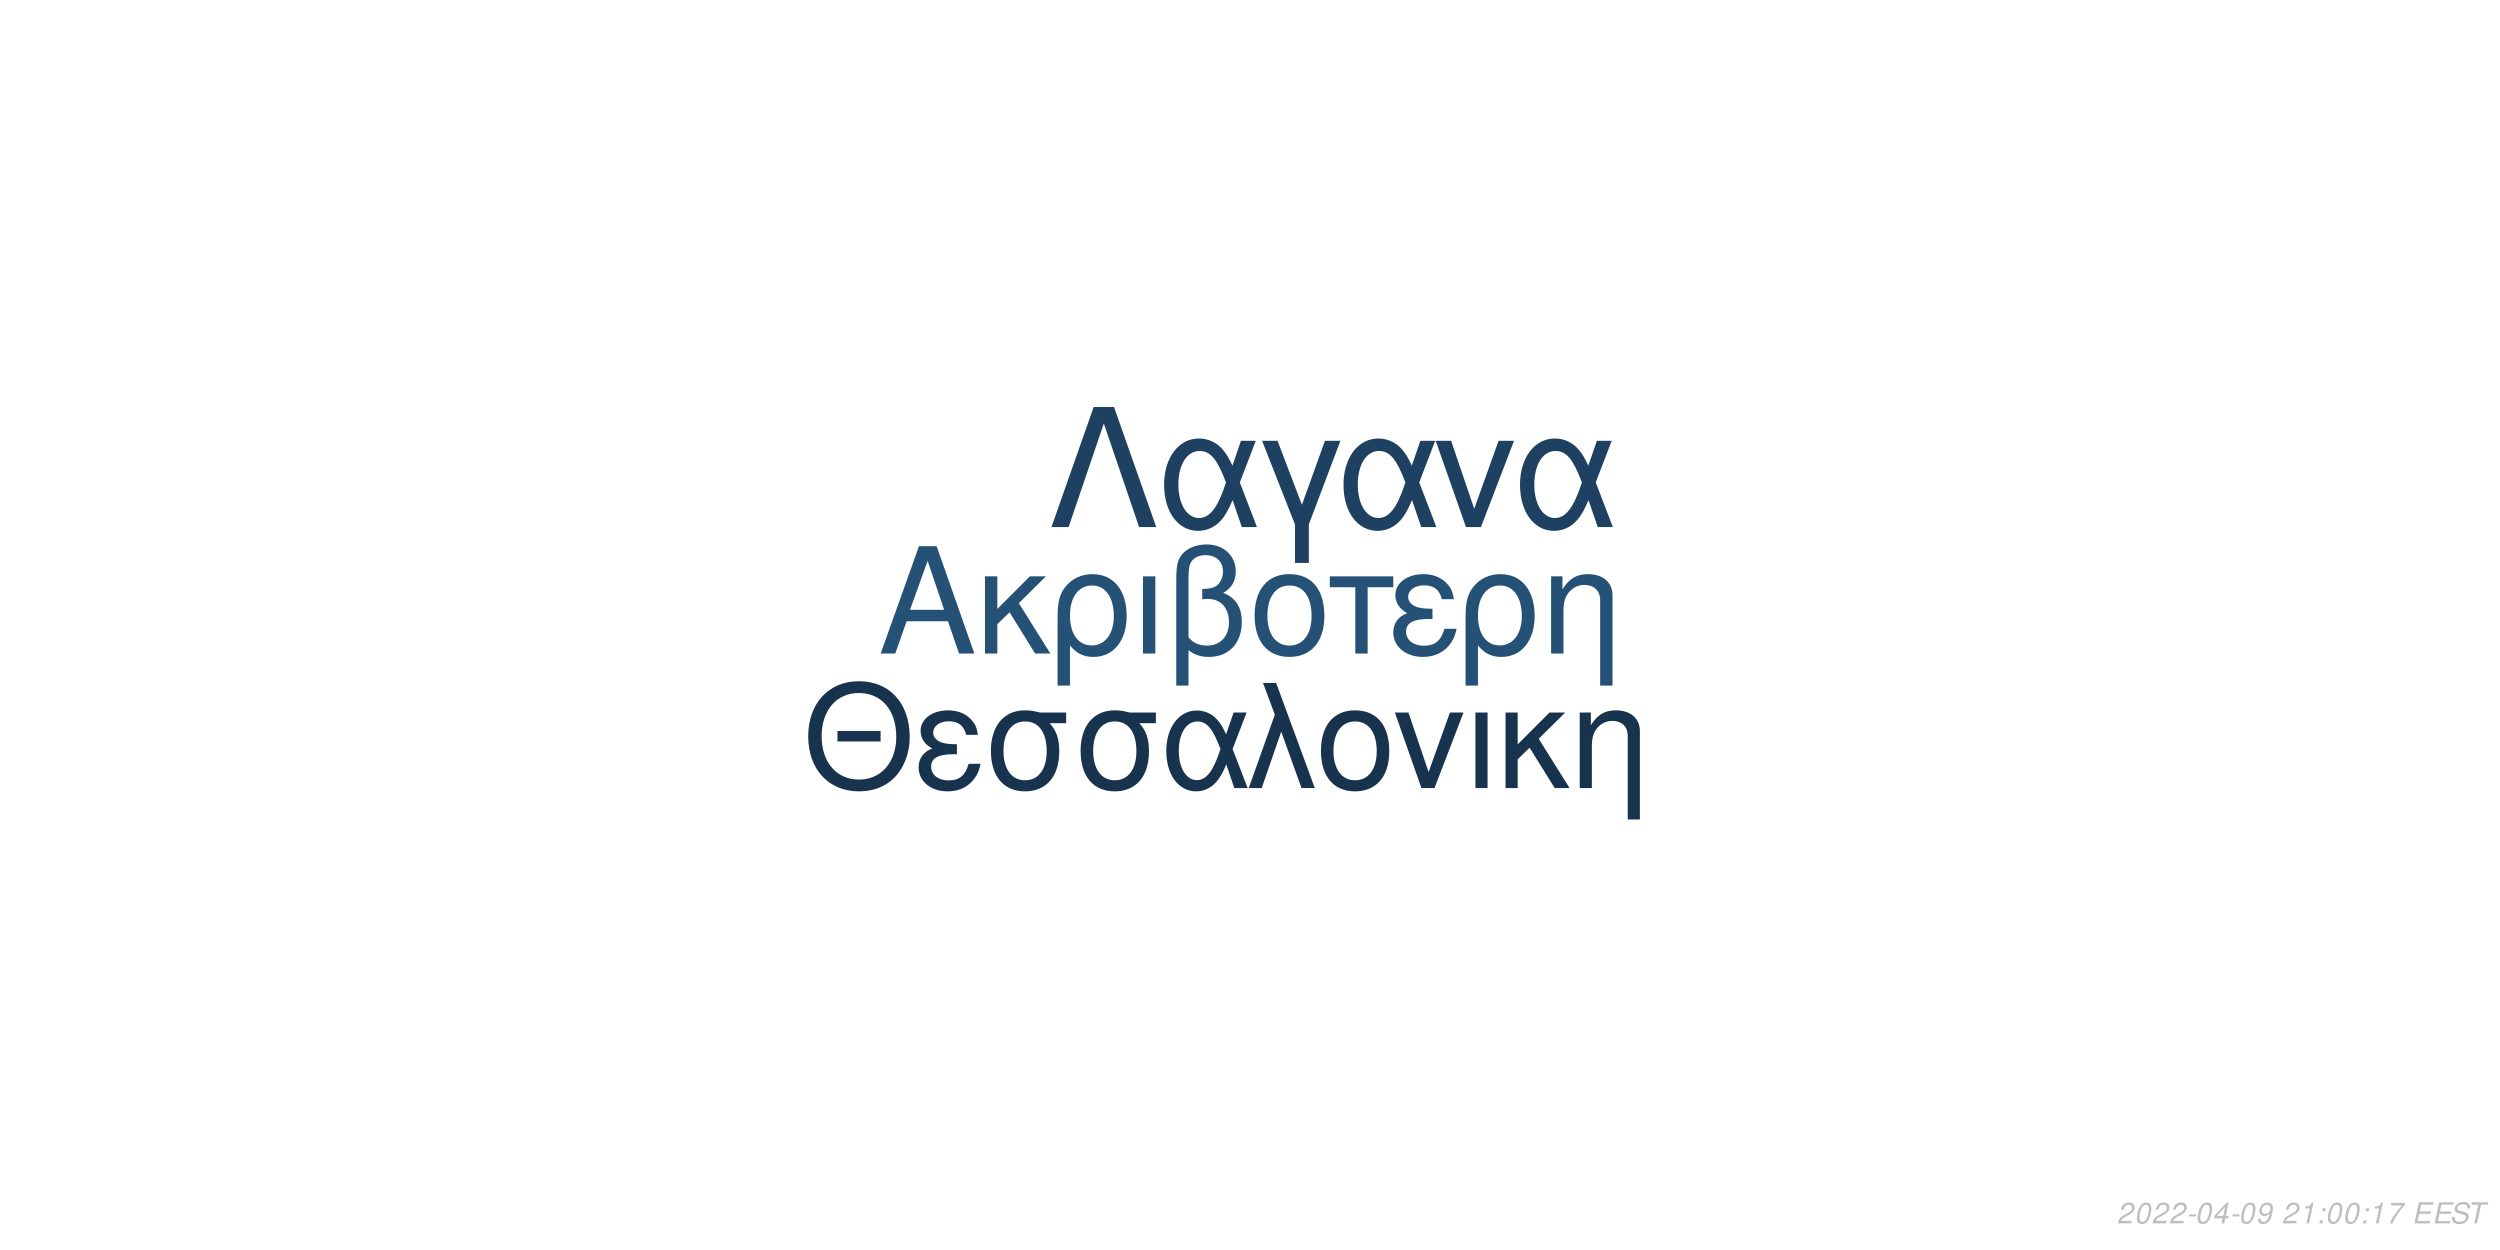
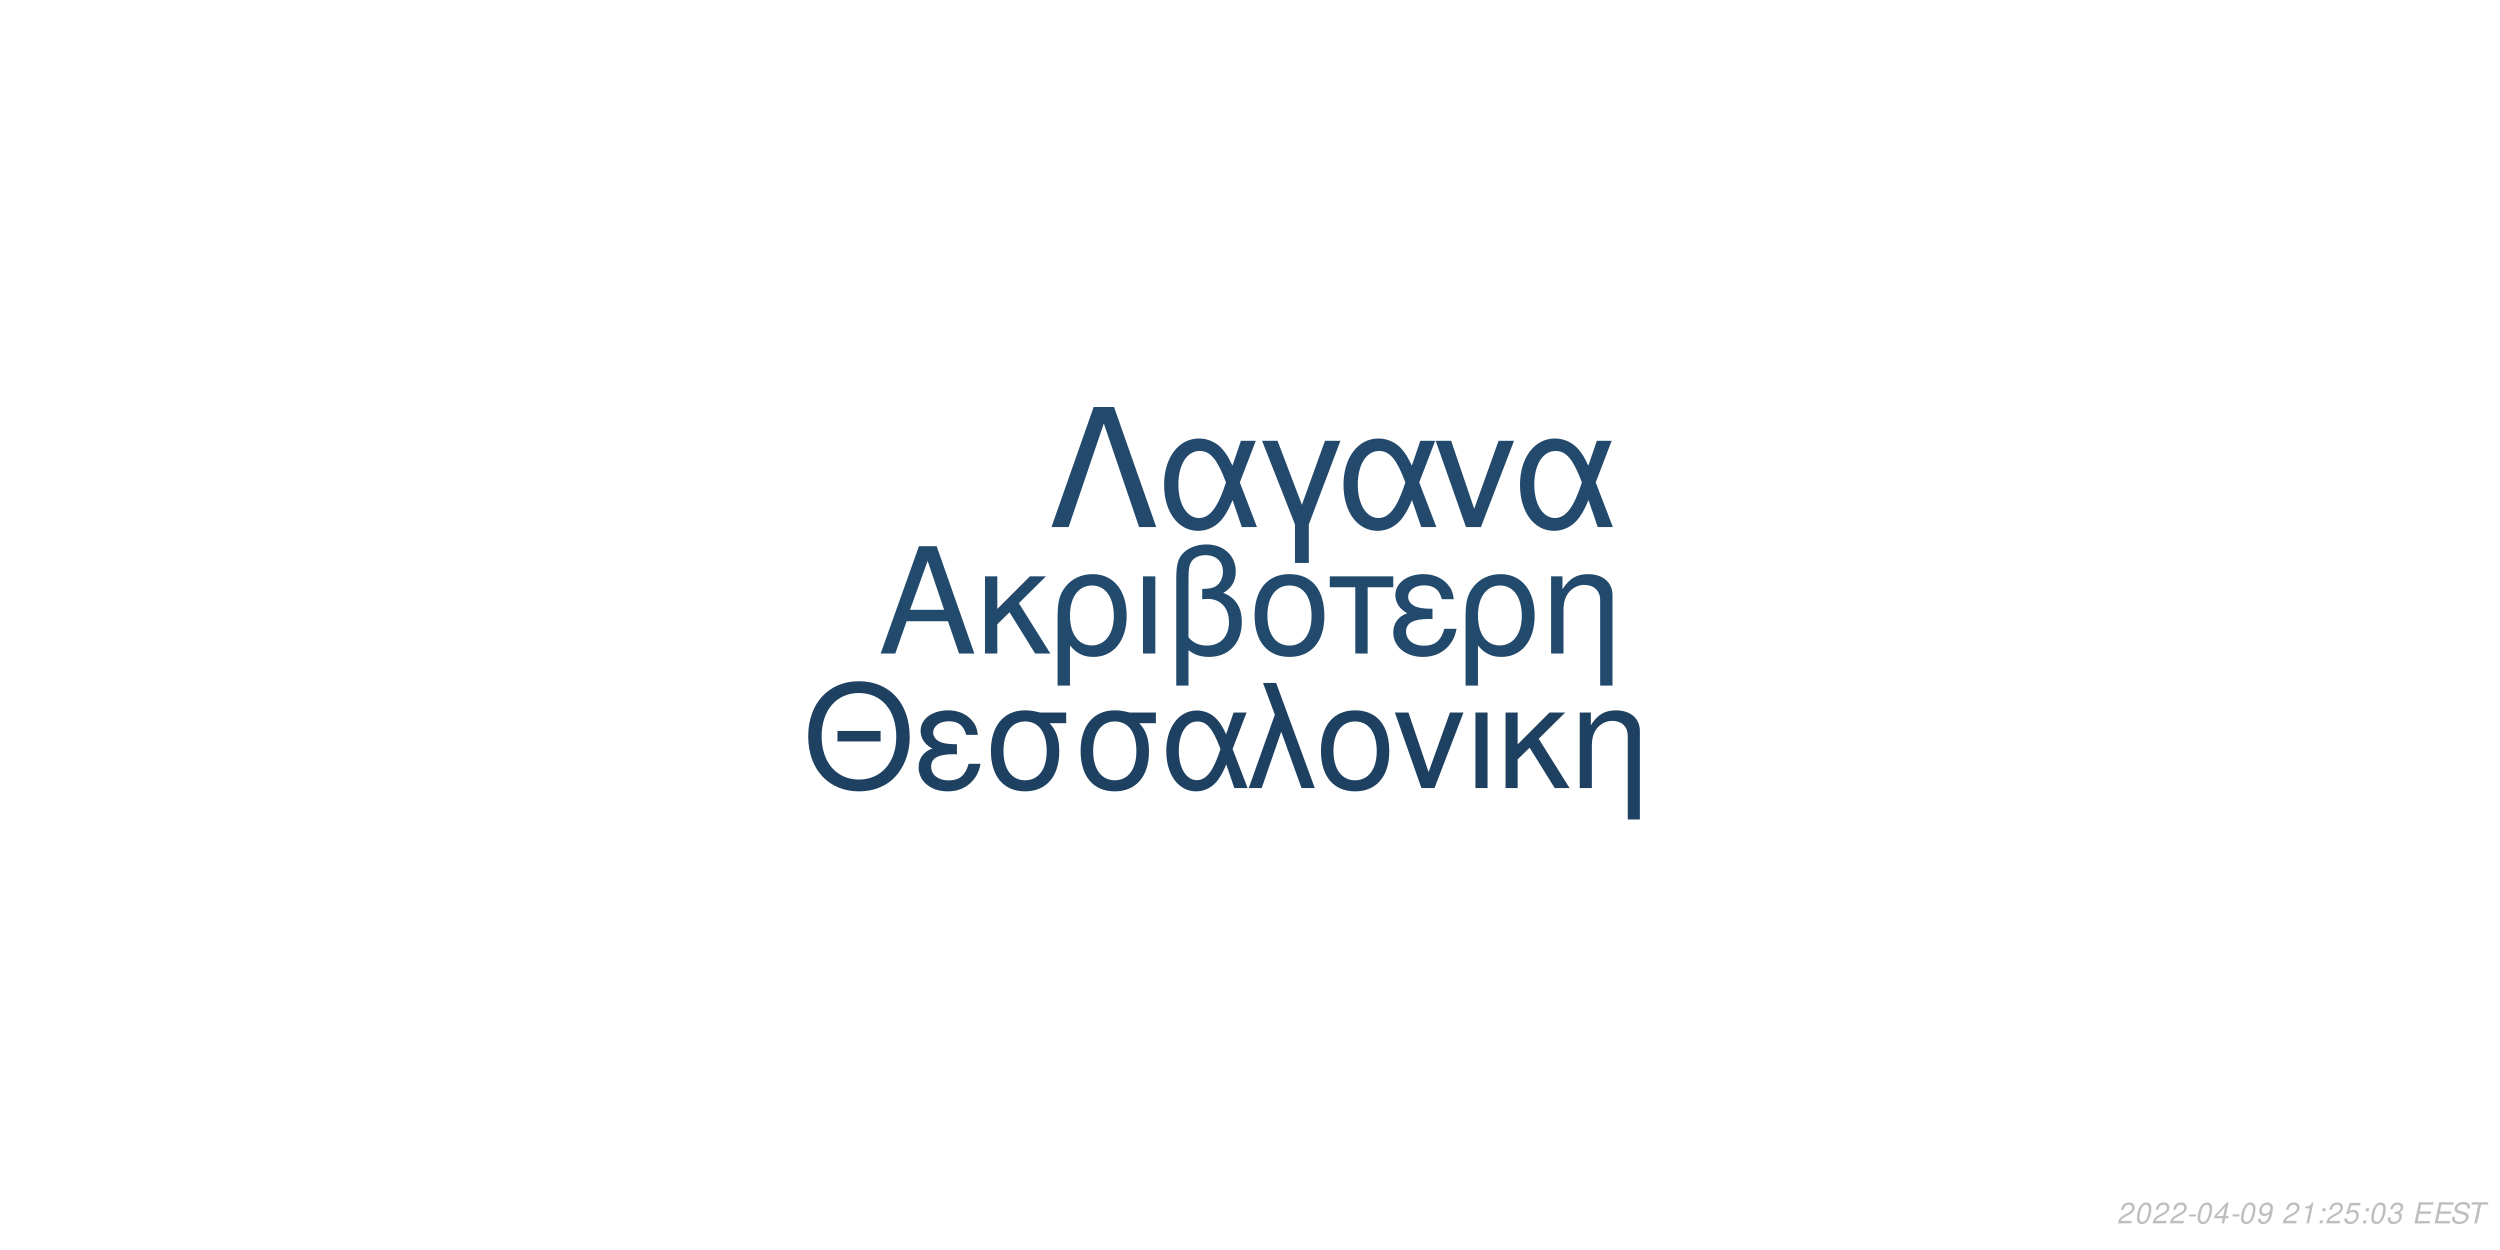
<svg xmlns="http://www.w3.org/2000/svg" xmlns:xlink="http://www.w3.org/1999/xlink" width="864pt" height="432pt" viewBox="0 0 864 432" version="1.1">
  <defs>
    <g>
      <symbol overflow="visible" id="glyph0-0">
        <path style="stroke:none;" d="" />
      </symbol>
      <symbol overflow="visible" id="glyph0-1">
        <path style="stroke:none;" d="M 24.125 -11.141 L 27.938 0 L 33.234 0 L 20.203 -37.094 L 14.094 -37.094 L 0.859 0 L 5.906 0 L 9.828 -11.141 Z M 22.797 -15.109 L 11 -15.109 L 17.094 -32.016 Z M 22.797 -15.109 " />
      </symbol>
      <symbol overflow="visible" id="glyph0-2">
        <path style="stroke:none;" d="M 7.172 -15.422 L 7.172 -26.672 L 2.906 -26.672 L 2.906 0 L 7.172 0 L 7.172 -10.125 L 11.406 -14.25 L 20.25 0 L 25.5 0 L 14.609 -17.406 L 23.969 -26.672 L 18.422 -26.672 Z M 7.172 -15.422 " />
      </symbol>
      <symbol overflow="visible" id="glyph0-3">
        <path style="stroke:none;" d="M 3 11.094 L 7.281 11.094 L 7.281 -2.797 C 9.516 -0.047 11.953 1.172 15.375 1.172 C 22.344 1.172 26.875 -4.422 26.875 -13.031 C 26.875 -21.891 22.297 -27.438 15.062 -27.438 C 11.297 -27.438 7.984 -25.906 5.797 -23.156 C 3.672 -20.516 3 -17.969 3 -12.359 Z M 14.906 -23.516 C 19.547 -23.516 22.438 -19.438 22.438 -12.922 C 22.438 -6.812 19.391 -2.797 14.812 -2.797 C 10.172 -2.797 7.281 -6.766 7.281 -13.125 C 7.281 -19.484 10.234 -23.516 14.906 -23.516 Z M 14.906 -23.516 " />
      </symbol>
      <symbol overflow="visible" id="glyph0-4">
        <path style="stroke:none;" d="M 3.516 0 L 7.781 0 L 7.781 -26.672 L 3.516 -26.672 Z M 3.516 0 " />
      </symbol>
      <symbol overflow="visible" id="glyph0-5">
        <path style="stroke:none;" d="M 4.016 11.094 L 8.25 11.094 L 8.25 -1.172 C 10.172 0.406 12.422 1.172 15.312 1.172 C 22.188 1.172 26.672 -3.609 26.672 -10.891 C 26.672 -15.984 24.578 -19.234 20.25 -20.969 C 23.109 -22.547 24.578 -25.031 24.578 -28.344 C 24.578 -33.844 20.406 -37.703 14.453 -37.703 C 10.938 -37.703 7.734 -36.391 6 -34.25 C 4.484 -32.422 4.016 -30.328 4.016 -25.391 Z M 8.25 -25.656 C 8.25 -29.359 8.5 -30.844 9.469 -32.062 C 10.375 -33.281 12.156 -34 14.094 -34 C 17.812 -34 20.156 -31.812 20.156 -28.297 C 20.156 -25.953 18.984 -23.812 17.297 -23.047 C 16.281 -22.547 15.469 -22.438 12.984 -22.297 L 12.984 -18.781 C 13.734 -18.828 14.344 -18.875 14.969 -18.875 C 19.344 -18.875 22.234 -15.719 22.234 -10.891 C 22.234 -5.906 19.281 -2.75 14.656 -2.75 C 11.953 -2.75 9.922 -3.609 8.25 -5.594 Z M 8.25 -25.656 " />
      </symbol>
      <symbol overflow="visible" id="glyph0-6">
        <path style="stroke:none;" d="M 14.094 -27.438 C 6.562 -27.438 2.094 -22.094 2.094 -13.125 C 2.094 -4.125 6.562 1.172 14.141 1.172 C 21.672 1.172 26.203 -4.172 26.203 -12.922 C 26.203 -22.188 21.828 -27.438 14.094 -27.438 Z M 14.141 -23.516 C 18.938 -23.516 21.781 -19.594 21.781 -12.984 C 21.781 -6.672 18.828 -2.75 14.141 -2.75 C 9.422 -2.75 6.516 -6.672 6.516 -13.125 C 6.516 -19.594 9.422 -23.516 14.141 -23.516 Z M 14.141 -23.516 " />
      </symbol>
      <symbol overflow="visible" id="glyph0-7">
        <path style="stroke:none;" d="M 7.891 0 L 12.156 0 L 12.156 -22.906 L 21.016 -22.906 L 21.016 -26.672 L -0.922 -26.672 L -0.922 -22.906 L 7.891 -22.906 Z M 7.891 0 " />
      </symbol>
      <symbol overflow="visible" id="glyph0-8">
        <path style="stroke:none;" d="M 14.562 -15.469 C 11.344 -15.469 9.562 -15.781 8.297 -16.438 C 6.922 -17.203 6.156 -18.328 6.156 -19.547 C 6.156 -21.891 8.453 -23.562 11.656 -23.562 C 15.062 -23.562 16.953 -22.094 17.812 -18.781 L 21.938 -18.781 C 21.578 -21.266 21.062 -22.5 19.797 -23.922 C 17.812 -26.203 14.906 -27.438 11.453 -27.438 C 5.797 -27.438 1.734 -24.375 1.734 -20.203 C 1.734 -17.609 3.156 -15.375 5.859 -13.938 C 2.797 -12.875 1.016 -10.484 1.016 -7.328 C 1.016 -2.391 5.297 1.172 11.25 1.172 C 14.969 1.172 17.906 -0.109 20.156 -2.641 C 21.578 -4.328 22.297 -5.797 22.906 -8.547 L 18.672 -8.547 C 17.5 -4.422 15.422 -2.703 11.609 -2.703 C 7.938 -2.703 5.438 -4.688 5.438 -7.578 C 5.438 -10.578 7.938 -11.953 13.484 -11.953 C 13.641 -11.953 14.094 -11.953 14.562 -11.906 Z M 14.562 -15.469 " />
      </symbol>
      <symbol overflow="visible" id="glyph0-9">
        <path style="stroke:none;" d="M 3.562 -26.672 L 3.562 0 L 7.844 0 L 7.844 -14.703 C 7.844 -17.906 8.5 -19.891 10.031 -21.531 C 11.406 -22.953 13.188 -23.719 15.062 -23.719 C 18.375 -23.719 20.516 -21.672 20.516 -18.469 L 20.516 11.094 L 24.781 11.094 L 24.781 -20.156 C 24.781 -24.578 21.469 -27.438 16.328 -27.438 C 12.359 -27.438 9.828 -25.906 7.484 -22.188 L 7.484 -26.672 Z M 3.562 -26.672 " />
      </symbol>
      <symbol overflow="visible" id="glyph1-0">
        <path style="stroke:none;" d="" />
      </symbol>
      <symbol overflow="visible" id="glyph1-1">
        <path style="stroke:none;" d="M 26.859 -19.734 L 11.953 -19.734 L 11.953 -16.094 L 26.859 -16.094 Z M 19.328 -36.922 C 8.922 -36.922 1.844 -29.25 1.844 -17.891 C 1.844 -6.484 8.875 1.141 19.391 1.141 C 23.812 1.141 27.703 -0.203 30.641 -2.688 C 34.578 -6.031 36.922 -11.656 36.922 -17.594 C 36.922 -29.297 30 -36.922 19.328 -36.922 Z M 19.328 -32.844 C 27.203 -32.844 32.281 -26.906 32.281 -17.688 C 32.281 -8.922 27.062 -2.938 19.391 -2.938 C 11.609 -2.938 6.484 -8.922 6.484 -17.891 C 6.484 -26.859 11.609 -32.844 19.328 -32.844 Z M 19.328 -32.844 " />
      </symbol>
      <symbol overflow="visible" id="glyph1-2">
        <path style="stroke:none;" d="M 14.25 -15.141 C 11.109 -15.141 9.375 -15.453 8.125 -16.094 C 6.781 -16.844 6.031 -17.938 6.031 -19.141 C 6.031 -21.422 8.266 -23.078 11.406 -23.078 C 14.75 -23.078 16.594 -21.625 17.438 -18.391 L 21.469 -18.391 C 21.125 -20.828 20.625 -22.031 19.391 -23.422 C 17.438 -25.656 14.594 -26.859 11.219 -26.859 C 5.688 -26.859 1.688 -23.875 1.688 -19.781 C 1.688 -17.234 3.094 -15.047 5.734 -13.656 C 2.734 -12.609 1 -10.266 1 -7.172 C 1 -2.344 5.188 1.141 11.016 1.141 C 14.656 1.141 17.547 -0.094 19.734 -2.594 C 21.125 -4.234 21.828 -5.688 22.422 -8.375 L 18.281 -8.375 C 17.141 -4.328 15.094 -2.641 11.359 -2.641 C 7.766 -2.641 5.328 -4.578 5.328 -7.422 C 5.328 -10.359 7.766 -11.703 13.203 -11.703 C 13.359 -11.703 13.797 -11.703 14.25 -11.656 Z M 14.25 -15.141 " />
      </symbol>
      <symbol overflow="visible" id="glyph1-3">
        <path style="stroke:none;" d="M 29 -26.109 L 19.938 -26.109 C 17.594 -26.703 16.438 -26.859 14.703 -26.859 C 7.469 -26.859 2.984 -21.469 2.984 -12.859 C 2.984 -4.031 7.375 1.141 14.797 1.141 C 22.172 1.141 26.609 -4.078 26.609 -12.656 C 26.609 -17.047 25.656 -19.828 23.266 -22.422 L 29 -22.422 Z M 14.797 -23.016 C 19.531 -23.016 22.266 -19.234 22.266 -12.75 C 22.266 -6.531 19.438 -2.688 14.797 -2.688 C 10.172 -2.688 7.328 -6.531 7.328 -12.859 C 7.328 -19.188 10.172 -23.016 14.797 -23.016 Z M 14.797 -23.016 " />
      </symbol>
      <symbol overflow="visible" id="glyph1-4">
        <path style="stroke:none;" d="M 29.344 -26.109 L 24.859 -26.109 L 22.266 -18.578 C 21.125 -21.031 20.484 -22.125 19.328 -23.469 C 17.547 -25.609 14.906 -26.812 12.156 -26.812 C 5.984 -26.812 1.594 -20.984 1.594 -12.812 C 1.594 -4.578 5.828 1.141 11.906 1.141 C 14.953 1.141 17.734 -0.344 19.625 -3.047 C 20.672 -4.531 21.281 -5.688 22.328 -8.172 L 25.109 0 L 29.703 0 L 24.516 -13.5 Z M 20.328 -13.5 C 17.891 -5.922 15.453 -2.734 12.156 -2.734 C 8.516 -2.734 5.922 -6.922 5.922 -12.812 C 5.922 -18.938 8.516 -23.016 12.359 -23.016 C 15.594 -23.016 17.688 -20.531 20.328 -13.5 Z M 20.328 -13.5 " />
      </symbol>
      <symbol overflow="visible" id="glyph1-5">
        <path style="stroke:none;" d="M 1.094 0 L 5.578 0 L 12.312 -19.484 L 19.328 0 L 23.922 0 L 10.562 -36.328 L 6.031 -36.328 L 10.109 -25.359 Z M 1.094 0 " />
      </symbol>
      <symbol overflow="visible" id="glyph1-6">
        <path style="stroke:none;" d="M 13.797 -26.859 C 6.422 -26.859 2.047 -21.625 2.047 -12.859 C 2.047 -4.031 6.422 1.141 13.859 1.141 C 21.234 1.141 25.656 -4.078 25.656 -12.656 C 25.656 -21.719 21.375 -26.859 13.797 -26.859 Z M 13.859 -23.016 C 18.531 -23.016 21.328 -19.188 21.328 -12.703 C 21.328 -6.531 18.438 -2.688 13.859 -2.688 C 9.219 -2.688 6.375 -6.531 6.375 -12.859 C 6.375 -19.188 9.219 -23.016 13.859 -23.016 Z M 13.859 -23.016 " />
      </symbol>
      <symbol overflow="visible" id="glyph1-7">
        <path style="stroke:none;" d="M 14.297 0 L 24.312 -26.109 L 19.625 -26.109 L 12.25 -5.531 L 5.281 -26.109 L 0.594 -26.109 L 9.766 0 Z M 14.297 0 " />
      </symbol>
      <symbol overflow="visible" id="glyph1-8">
        <path style="stroke:none;" d="M 3.438 0 L 7.625 0 L 7.625 -26.109 L 3.438 -26.109 Z M 3.438 0 " />
      </symbol>
      <symbol overflow="visible" id="glyph1-9">
        <path style="stroke:none;" d="M 7.031 -15.094 L 7.031 -26.109 L 2.844 -26.109 L 2.844 0 L 7.031 0 L 7.031 -9.922 L 11.156 -13.953 L 19.828 0 L 24.969 0 L 14.297 -17.047 L 23.469 -26.109 L 18.031 -26.109 Z M 7.031 -15.094 " />
      </symbol>
      <symbol overflow="visible" id="glyph1-10">
        <path style="stroke:none;" d="M 3.484 -26.109 L 3.484 0 L 7.672 0 L 7.672 -14.406 C 7.672 -17.547 8.328 -19.484 9.812 -21.078 C 11.156 -22.469 12.906 -23.219 14.75 -23.219 C 17.984 -23.219 20.078 -21.234 20.078 -18.094 L 20.078 10.859 L 24.266 10.859 L 24.266 -19.734 C 24.266 -24.062 21.031 -26.859 16 -26.859 C 12.109 -26.859 9.609 -25.359 7.328 -21.719 L 7.328 -26.109 Z M 3.484 -26.109 " />
      </symbol>
      <symbol overflow="visible" id="glyph2-0">
        <path style="stroke:none;" d="" />
      </symbol>
      <symbol overflow="visible" id="glyph2-1">
        <path style="stroke:none;" d="M 22.531 -41.484 L 15.484 -41.484 L 0.906 0 L 6.828 0 L 19 -35.797 L 31.188 0 L 37.109 0 Z M 22.531 -41.484 " />
      </symbol>
      <symbol overflow="visible" id="glyph2-2">
        <path style="stroke:none;" d="M 33.516 -29.812 L 28.391 -29.812 L 25.438 -21.219 C 24.125 -24.016 23.391 -25.266 22.078 -26.797 C 20.031 -29.25 17.016 -30.609 13.891 -30.609 C 6.828 -30.609 1.828 -23.953 1.828 -14.625 C 1.828 -5.234 6.656 1.312 13.594 1.312 C 17.078 1.312 20.266 -0.391 22.422 -3.469 C 23.609 -5.172 24.297 -6.484 25.5 -9.328 L 28.688 0 L 33.922 0 L 28 -15.422 Z M 23.219 -15.422 C 20.422 -6.766 17.641 -3.125 13.891 -3.125 C 9.734 -3.125 6.766 -7.906 6.766 -14.625 C 6.766 -21.625 9.734 -26.297 14.109 -26.297 C 17.812 -26.297 20.203 -23.453 23.219 -15.422 Z M 23.219 -15.422 " />
      </symbol>
      <symbol overflow="visible" id="glyph2-3">
        <path style="stroke:none;" d="M 12.062 12.406 L 16.844 12.406 L 16.844 -0.906 L 27.766 -29.812 L 22.422 -29.812 L 14.453 -7.688 L 6.031 -29.812 L 0.688 -29.812 L 12.062 -0.906 Z M 12.062 12.406 " />
      </symbol>
      <symbol overflow="visible" id="glyph2-4">
        <path style="stroke:none;" d="M 16.328 0 L 27.766 -29.812 L 22.422 -29.812 L 14 -6.312 L 6.031 -29.812 L 0.688 -29.812 L 11.156 0 Z M 16.328 0 " />
      </symbol>
      <symbol overflow="visible" id="glyph3-0">
        <path style="stroke:none;" d="" />
      </symbol>
      <symbol overflow="visible" id="glyph3-1">
        <path style="stroke:none;" d="M 5.234 -0.875 L 1.469 -0.875 C 1.641 -1.375 2.203 -1.891 3.109 -2.344 L 4.234 -2.938 C 5.562 -3.625 6.219 -4.469 6.219 -5.484 C 6.219 -5.938 6.062 -6.359 5.797 -6.656 C 5.469 -7.047 4.984 -7.234 4.312 -7.234 C 2.766 -7.234 1.891 -6.453 1.484 -4.734 L 2.375 -4.734 C 2.484 -5.188 2.609 -5.484 2.797 -5.75 C 3.094 -6.203 3.609 -6.453 4.188 -6.453 C 4.891 -6.453 5.344 -6.031 5.344 -5.375 C 5.344 -4.703 4.859 -4.094 4.016 -3.656 L 2.984 -3.125 C 1.234 -2.188 0.797 -1.656 0.344 -0.016 L 5.047 -0.016 Z M 5.234 -0.875 " />
      </symbol>
      <symbol overflow="visible" id="glyph3-2">
        <path style="stroke:none;" d="M 4.203 -7.234 C 3.375 -7.234 2.688 -6.812 2.125 -5.984 C 1.484 -5.047 0.984 -3.188 0.984 -1.734 C 0.984 -1.109 1.172 -0.562 1.484 -0.266 C 1.797 0.047 2.281 0.234 2.766 0.234 C 3.625 0.234 4.281 -0.156 4.859 -1.016 C 5.516 -1.953 6 -3.797 6 -5.266 C 6 -6.5 5.328 -7.234 4.203 -7.234 Z M 4.094 -6.453 C 4.734 -6.453 5.125 -5.984 5.125 -5.156 C 5.125 -4.203 4.781 -2.625 4.406 -1.812 C 3.984 -0.938 3.516 -0.547 2.875 -0.547 C 2.25 -0.547 1.875 -1.031 1.875 -1.828 C 1.875 -2.797 2.203 -4.344 2.594 -5.203 C 2.984 -6.047 3.453 -6.453 4.094 -6.453 Z M 4.094 -6.453 " />
      </symbol>
      <symbol overflow="visible" id="glyph3-3">
        <path style="stroke:none;" d="M 3.516 -3.125 L 1.125 -3.125 L 0.969 -2.406 L 3.359 -2.406 Z M 3.516 -3.125 " />
      </symbol>
      <symbol overflow="visible" id="glyph3-4">
        <path style="stroke:none;" d="M 3.625 -1.75 L 3.266 0 L 4.141 0 L 4.516 -1.75 L 5.562 -1.75 L 5.734 -2.531 L 4.688 -2.531 L 5.688 -7.234 L 5.016 -7.234 L 0.844 -2.672 L 0.641 -1.75 Z M 3.797 -2.531 L 1.594 -2.531 L 4.469 -5.703 Z M 3.797 -2.531 " />
      </symbol>
      <symbol overflow="visible" id="glyph3-5">
        <path style="stroke:none;" d="M 0.844 -1.656 C 0.844 -1.547 0.844 -1.438 0.844 -1.375 C 0.844 -0.406 1.531 0.234 2.578 0.234 C 3.203 0.234 3.766 0.016 4.297 -0.438 C 4.938 -1 5.312 -1.656 5.594 -2.719 C 5.844 -3.672 6.016 -4.766 6.016 -5.375 C 6.016 -5.844 5.844 -6.328 5.547 -6.656 C 5.203 -7.031 4.703 -7.234 4.062 -7.234 C 2.516 -7.234 1.297 -5.938 1.297 -4.266 C 1.297 -3.203 1.984 -2.547 3.047 -2.547 C 3.484 -2.547 3.953 -2.672 4.281 -2.891 C 4.406 -2.984 4.547 -3.078 4.828 -3.344 C 4.438 -1.484 3.703 -0.547 2.703 -0.547 C 2.109 -0.547 1.719 -0.938 1.719 -1.547 L 1.719 -1.656 Z M 3.953 -6.453 C 4.625 -6.453 5.141 -5.953 5.141 -5.281 C 5.141 -4.188 4.312 -3.312 3.297 -3.312 C 2.594 -3.312 2.172 -3.734 2.172 -4.453 C 2.172 -5.562 2.984 -6.453 3.953 -6.453 Z M 3.953 -6.453 " />
      </symbol>
      <symbol overflow="visible" id="glyph3-6">
        <path style="stroke:none;" d="" />
      </symbol>
      <symbol overflow="visible" id="glyph3-7">
        <path style="stroke:none;" d="M 3.703 -5.188 L 2.594 0 L 3.469 0 L 5.016 -7.234 L 4.438 -7.234 C 3.906 -6.156 3.688 -6.016 2.234 -5.812 L 2.109 -5.188 Z M 3.703 -5.188 " />
      </symbol>
      <symbol overflow="visible" id="glyph3-8">
        <path style="stroke:none;" d="M 2.359 -1.031 L 1.312 -1.031 L 1.094 0 L 2.141 0 Z M 3.266 -5.234 L 2.219 -5.234 L 2 -4.203 L 3.047 -4.203 Z M 3.266 -5.234 " />
      </symbol>
      <symbol overflow="visible" id="glyph3-9">
-         <path style="stroke:none;" d="M 6.703 -7.094 L 1.953 -7.094 L 1.766 -6.219 L 5.594 -6.219 C 3.344 -3.688 2.266 -2.109 1.375 0 L 2.344 0 C 3.031 -1.906 4.828 -4.594 6.547 -6.281 Z M 6.703 -7.094 " />
+         <path style="stroke:none;" d="M 6.297 -7.094 L 2.594 -7.094 L 1.234 -3.234 L 2.047 -3.234 C 2.656 -3.766 2.938 -3.906 3.531 -3.906 C 4.328 -3.906 4.797 -3.453 4.797 -2.688 C 4.797 -1.438 3.969 -0.547 2.828 -0.547 C 2.031 -0.547 1.609 -0.938 1.578 -1.734 L 0.703 -1.734 L 0.703 -1.516 C 0.703 -0.938 0.844 -0.547 1.188 -0.266 C 1.562 0.062 2.078 0.234 2.703 0.234 C 3.656 0.234 4.391 -0.156 4.984 -0.922 C 5.422 -1.5 5.672 -2.234 5.672 -2.953 C 5.672 -4 4.938 -4.672 3.812 -4.672 C 3.328 -4.672 2.906 -4.547 2.406 -4.234 L 3.109 -6.219 L 6.109 -6.219 Z M 6.297 -7.094 " />
      </symbol>
      <symbol overflow="visible" id="glyph3-10">
+         <path style="stroke:none;" d="M 2.922 -3.312 C 3.125 -3.344 3.234 -3.344 3.375 -3.344 C 4.203 -3.344 4.688 -3 4.688 -2.406 C 4.688 -1.312 3.906 -0.547 2.781 -0.547 C 2.047 -0.547 1.594 -0.938 1.594 -1.562 C 1.594 -1.719 1.609 -1.844 1.656 -2.094 L 0.766 -2.094 C 0.734 -1.797 0.719 -1.641 0.719 -1.469 C 0.719 -0.375 1.406 0.234 2.641 0.234 C 3.547 0.234 4.297 -0.078 4.812 -0.656 C 5.266 -1.156 5.562 -1.875 5.562 -2.547 C 5.562 -3.125 5.344 -3.453 4.797 -3.734 C 5.641 -4.234 6.016 -4.844 6.016 -5.734 C 6.016 -6.656 5.312 -7.234 4.203 -7.234 C 3.375 -7.234 2.672 -6.938 2.188 -6.375 C 1.891 -6.031 1.703 -5.641 1.516 -4.906 L 2.391 -4.906 C 2.5 -5.359 2.594 -5.594 2.734 -5.812 C 3.047 -6.234 3.516 -6.453 4.078 -6.453 C 4.734 -6.453 5.141 -6.125 5.141 -5.578 C 5.141 -5.188 5.016 -4.797 4.797 -4.547 C 4.516 -4.234 4 -4.062 3.266 -4.062 L 3.078 -4.062 Z M 2.922 -3.312 " />
+       </symbol>
+       <symbol overflow="visible" id="glyph3-11">
        <path style="stroke:none;" d="M 2.547 -3.312 L 6.5 -3.312 L 6.688 -4.141 L 2.719 -4.141 L 3.219 -6.469 L 7.344 -6.469 L 7.516 -7.297 L 2.453 -7.297 L 0.906 0 L 6.125 0 L 6.297 -0.812 L 2.016 -0.812 Z M 2.547 -3.312 " />
      </symbol>
-       <symbol overflow="visible" id="glyph3-11">
+       <symbol overflow="visible" id="glyph3-12">
        <path style="stroke:none;" d="M 7.062 -5.156 C 7.125 -5.438 7.141 -5.562 7.141 -5.703 C 7.141 -6.156 6.938 -6.594 6.594 -6.891 C 6.188 -7.25 5.656 -7.406 4.875 -7.406 C 3.844 -7.406 3.047 -7.125 2.5 -6.562 C 2.094 -6.141 1.781 -5.438 1.781 -4.922 C 1.781 -4.297 2.219 -3.766 2.891 -3.562 L 4.594 -3.094 C 5.406 -2.859 5.734 -2.578 5.734 -2.094 C 5.734 -1.781 5.547 -1.406 5.266 -1.141 C 4.844 -0.766 4.266 -0.578 3.453 -0.578 C 2.328 -0.578 1.812 -0.984 1.812 -1.906 C 1.812 -2.047 1.812 -2.125 1.844 -2.312 L 0.984 -2.312 C 0.906 -2.062 0.891 -1.906 0.891 -1.688 C 0.891 -0.484 1.797 0.234 3.297 0.234 C 4.359 0.234 5.234 -0.062 5.812 -0.609 C 6.344 -1.078 6.688 -1.797 6.688 -2.375 C 6.688 -2.641 6.609 -2.906 6.453 -3.156 C 6.234 -3.5 5.938 -3.703 5.469 -3.828 L 3.75 -4.312 C 2.984 -4.547 2.734 -4.734 2.734 -5.188 C 2.734 -5.547 2.875 -5.844 3.188 -6.109 C 3.547 -6.438 4.031 -6.594 4.703 -6.594 C 5.266 -6.594 5.688 -6.484 5.906 -6.297 C 6.094 -6.125 6.219 -5.797 6.219 -5.516 C 6.219 -5.422 6.203 -5.344 6.188 -5.156 Z M 7.062 -5.156 " />
      </symbol>
-       <symbol overflow="visible" id="glyph3-12">
+       <symbol overflow="visible" id="glyph3-13">
        <path style="stroke:none;" d="M 4.938 -6.469 L 7.312 -6.469 L 7.484 -7.297 L 1.75 -7.297 L 1.578 -6.469 L 3.984 -6.469 L 2.609 0 L 3.547 0 Z M 4.938 -6.469 " />
      </symbol>
    </g>
  </defs>
  <g id="surface1">
    <rect x="0" y="0" width="864" height="432" style="fill:rgb(100%,100%,100%);fill-opacity:1;stroke:none;" />
-     <g style="fill:rgb(14.902%,31.765%,46.667%);fill-opacity:1;">
+     <g style="fill:rgb(13.333%,29.02%,42.353%);fill-opacity:1;">
      <use xlink:href="#glyph0-1" x="303.5" y="225.861" />
      <use xlink:href="#glyph0-2" x="337.5" y="225.861" />
      <use xlink:href="#glyph0-3" x="362.5" y="225.861" />
      <use xlink:href="#glyph0-4" x="391.5" y="225.861" />
      <use xlink:href="#glyph0-5" x="402.5" y="225.861" />
      <use xlink:href="#glyph0-6" x="431.5" y="225.861" />
      <use xlink:href="#glyph0-7" x="460.5" y="225.861" />
      <use xlink:href="#glyph0-8" x="480.5" y="225.861" />
      <use xlink:href="#glyph0-3" x="503.5" y="225.861" />
      <use xlink:href="#glyph0-9" x="532.5" y="225.861" />
    </g>
-     <g style="fill:rgb(9.02%,20%,30.588%);fill-opacity:1;">
+     <g style="fill:rgb(11.765%,25.49%,38.039%);fill-opacity:1;">
      <use xlink:href="#glyph1-1" x="277.473" y="272.354" />
      <use xlink:href="#glyph1-2" x="316.473" y="272.354" />
      <use xlink:href="#glyph1-3" x="339.473" y="272.354" />
      <use xlink:href="#glyph1-3" x="370.473" y="272.354" />
      <use xlink:href="#glyph1-4" x="401.473" y="272.354" />
      <use xlink:href="#glyph1-5" x="430.473" y="272.354" />
      <use xlink:href="#glyph1-6" x="454.473" y="272.354" />
      <use xlink:href="#glyph1-7" x="481.473" y="272.354" />
      <use xlink:href="#glyph1-8" x="506.473" y="272.354" />
      <use xlink:href="#glyph1-9" x="517.473" y="272.354" />
      <use xlink:href="#glyph1-10" x="542.473" y="272.354" />
    </g>
-     <g style="fill:rgb(11.765%,25.49%,38.039%);fill-opacity:1;">
+     <g style="fill:rgb(13.725%,29.02%,42.745%);fill-opacity:1;">
      <use xlink:href="#glyph2-1" x="362.484" y="182.152" />
      <use xlink:href="#glyph2-2" x="400.484" y="182.152" />
      <use xlink:href="#glyph2-3" x="435.484" y="182.152" />
      <use xlink:href="#glyph2-2" x="462.484" y="182.152" />
      <use xlink:href="#glyph2-4" x="495.484" y="182.152" />
      <use xlink:href="#glyph2-2" x="523.484" y="182.152" />
    </g>
    <g style="fill:rgb(74.51%,74.51%,74.51%);fill-opacity:1;">
      <use xlink:href="#glyph3-1" x="731.52" y="422.81" />
      <use xlink:href="#glyph3-2" x="737.52" y="422.81" />
      <use xlink:href="#glyph3-1" x="743.52" y="422.81" />
      <use xlink:href="#glyph3-1" x="749.52" y="422.81" />
      <use xlink:href="#glyph3-3" x="755.52" y="422.81" />
      <use xlink:href="#glyph3-2" x="758.52" y="422.81" />
      <use xlink:href="#glyph3-4" x="764.52" y="422.81" />
      <use xlink:href="#glyph3-3" x="770.52" y="422.81" />
      <use xlink:href="#glyph3-2" x="773.52" y="422.81" />
      <use xlink:href="#glyph3-5" x="779.52" y="422.81" />
      <use xlink:href="#glyph3-6" x="785.52" y="422.81" />
      <use xlink:href="#glyph3-1" x="788.52" y="422.81" />
      <use xlink:href="#glyph3-7" x="794.52" y="422.81" />
      <use xlink:href="#glyph3-8" x="800.52" y="422.81" />
-       <use xlink:href="#glyph3-2" x="803.52" y="422.81" />
-       <use xlink:href="#glyph3-2" x="809.52" y="422.81" />
+       <use xlink:href="#glyph3-1" x="803.52" y="422.81" />
+       <use xlink:href="#glyph3-9" x="809.52" y="422.81" />
      <use xlink:href="#glyph3-8" x="815.52" y="422.81" />
-       <use xlink:href="#glyph3-7" x="818.52" y="422.81" />
-       <use xlink:href="#glyph3-9" x="824.52" y="422.81" />
+       <use xlink:href="#glyph3-2" x="818.52" y="422.81" />
+       <use xlink:href="#glyph3-10" x="824.52" y="422.81" />
      <use xlink:href="#glyph3-6" x="830.52" y="422.81" />
-       <use xlink:href="#glyph3-10" x="833.52" y="422.81" />
-       <use xlink:href="#glyph3-10" x="840.52" y="422.81" />
-       <use xlink:href="#glyph3-11" x="846.52" y="422.81" />
-       <use xlink:href="#glyph3-12" x="852.52" y="422.81" />
+       <use xlink:href="#glyph3-11" x="833.52" y="422.81" />
+       <use xlink:href="#glyph3-11" x="840.52" y="422.81" />
+       <use xlink:href="#glyph3-12" x="846.52" y="422.81" />
+       <use xlink:href="#glyph3-13" x="852.52" y="422.81" />
    </g>
  </g>
</svg>
